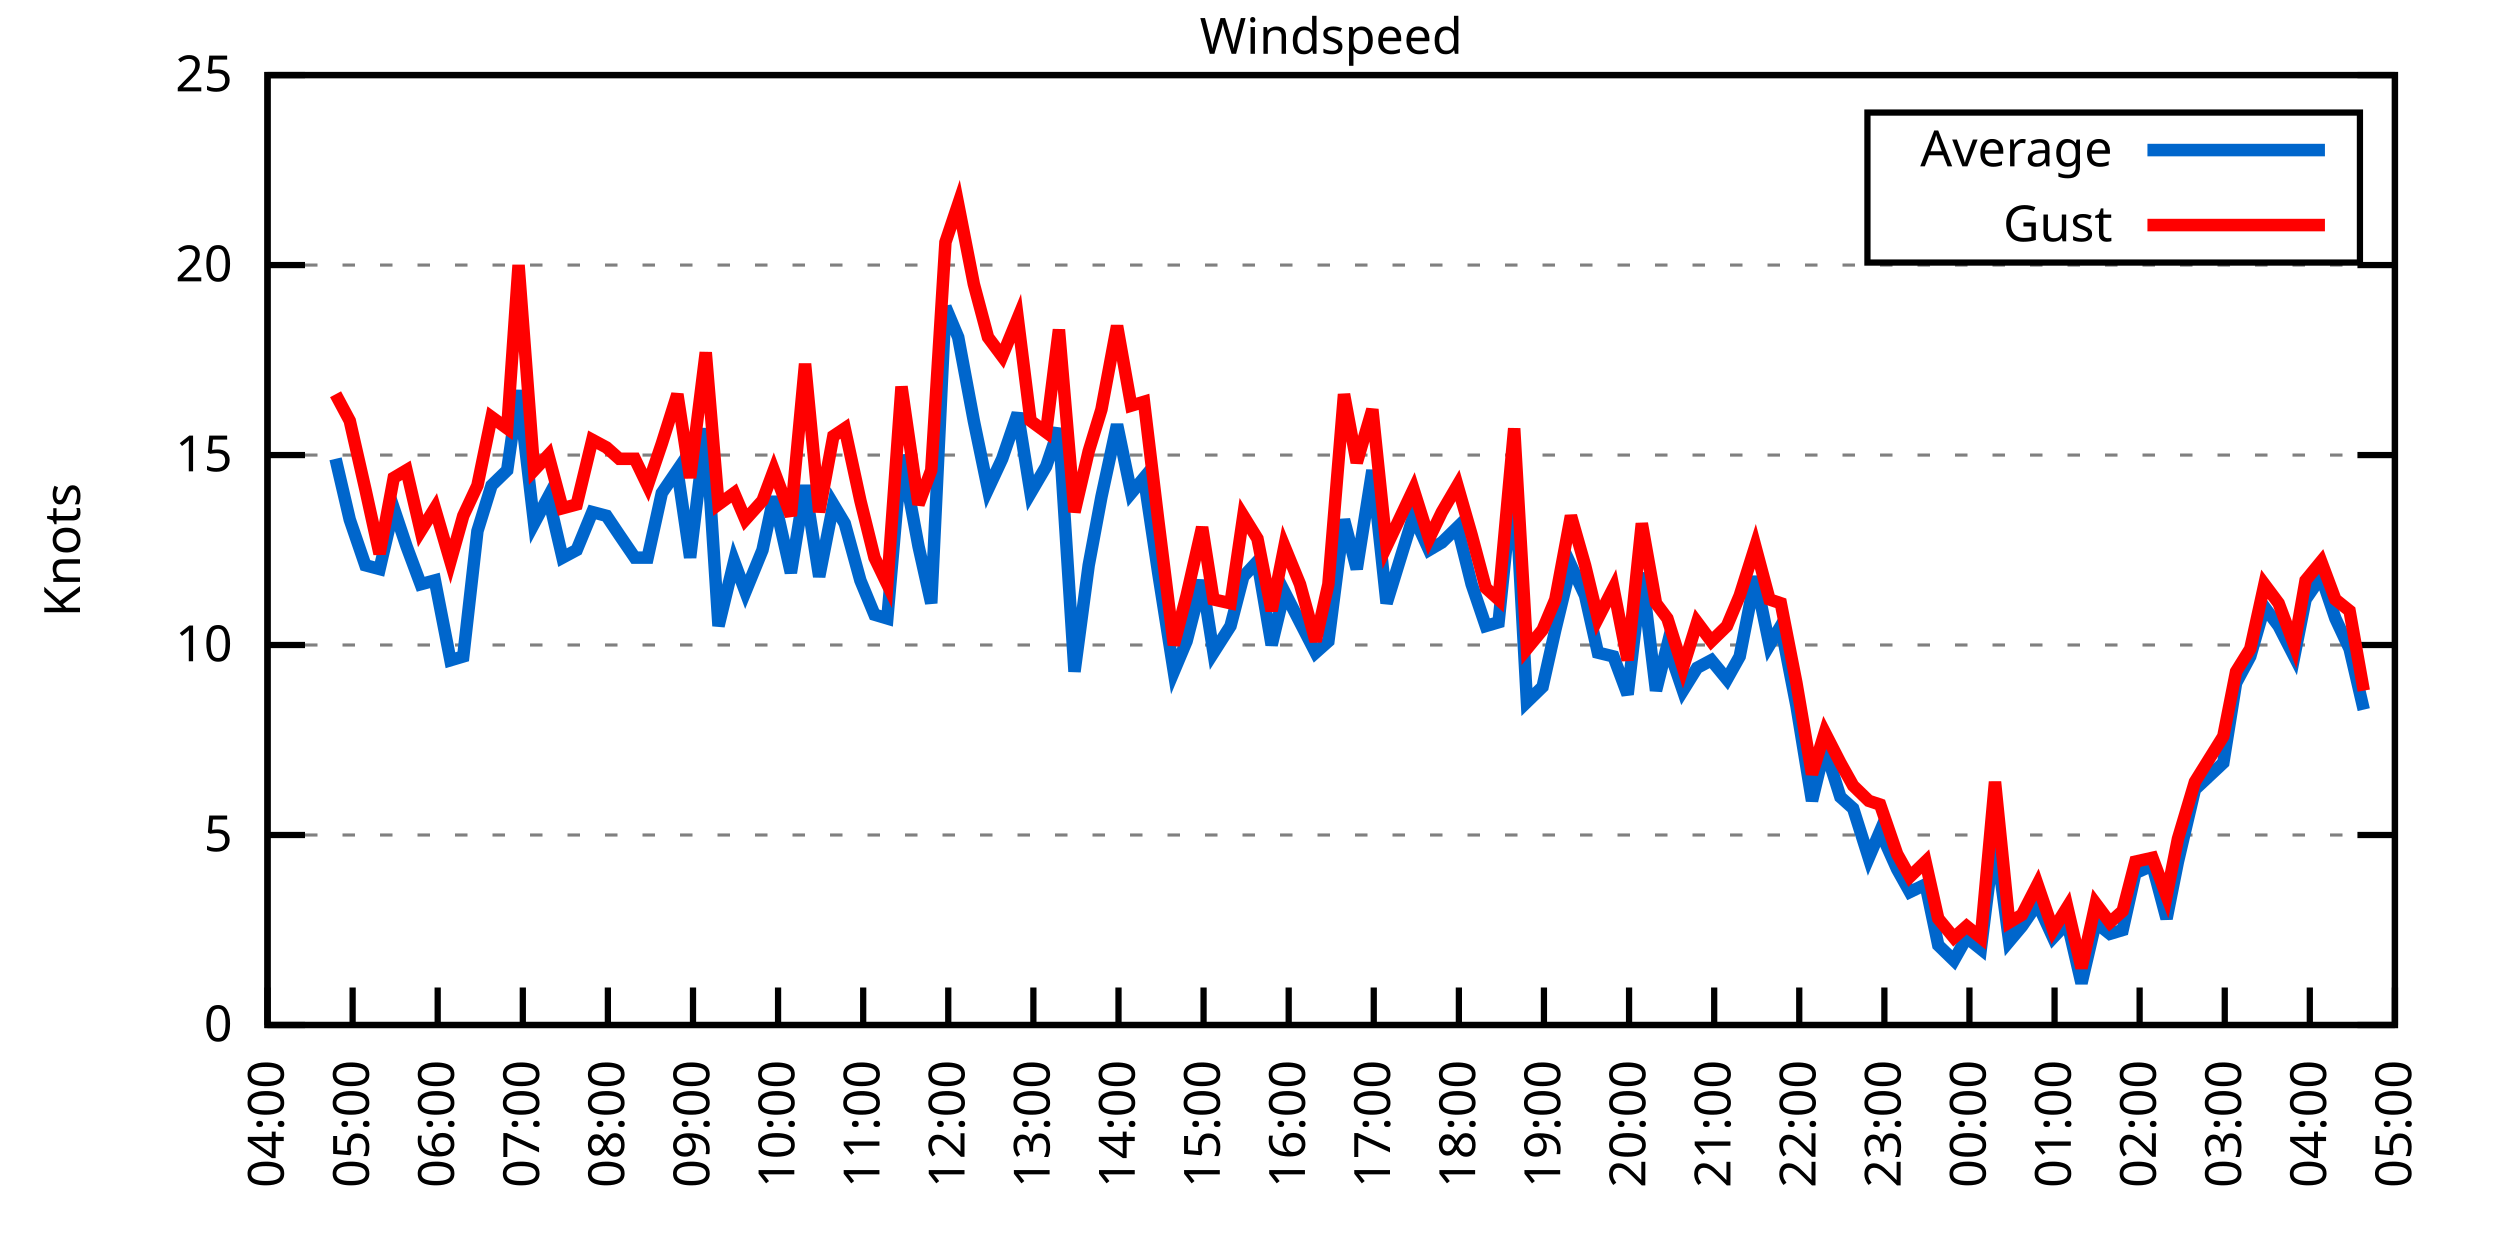
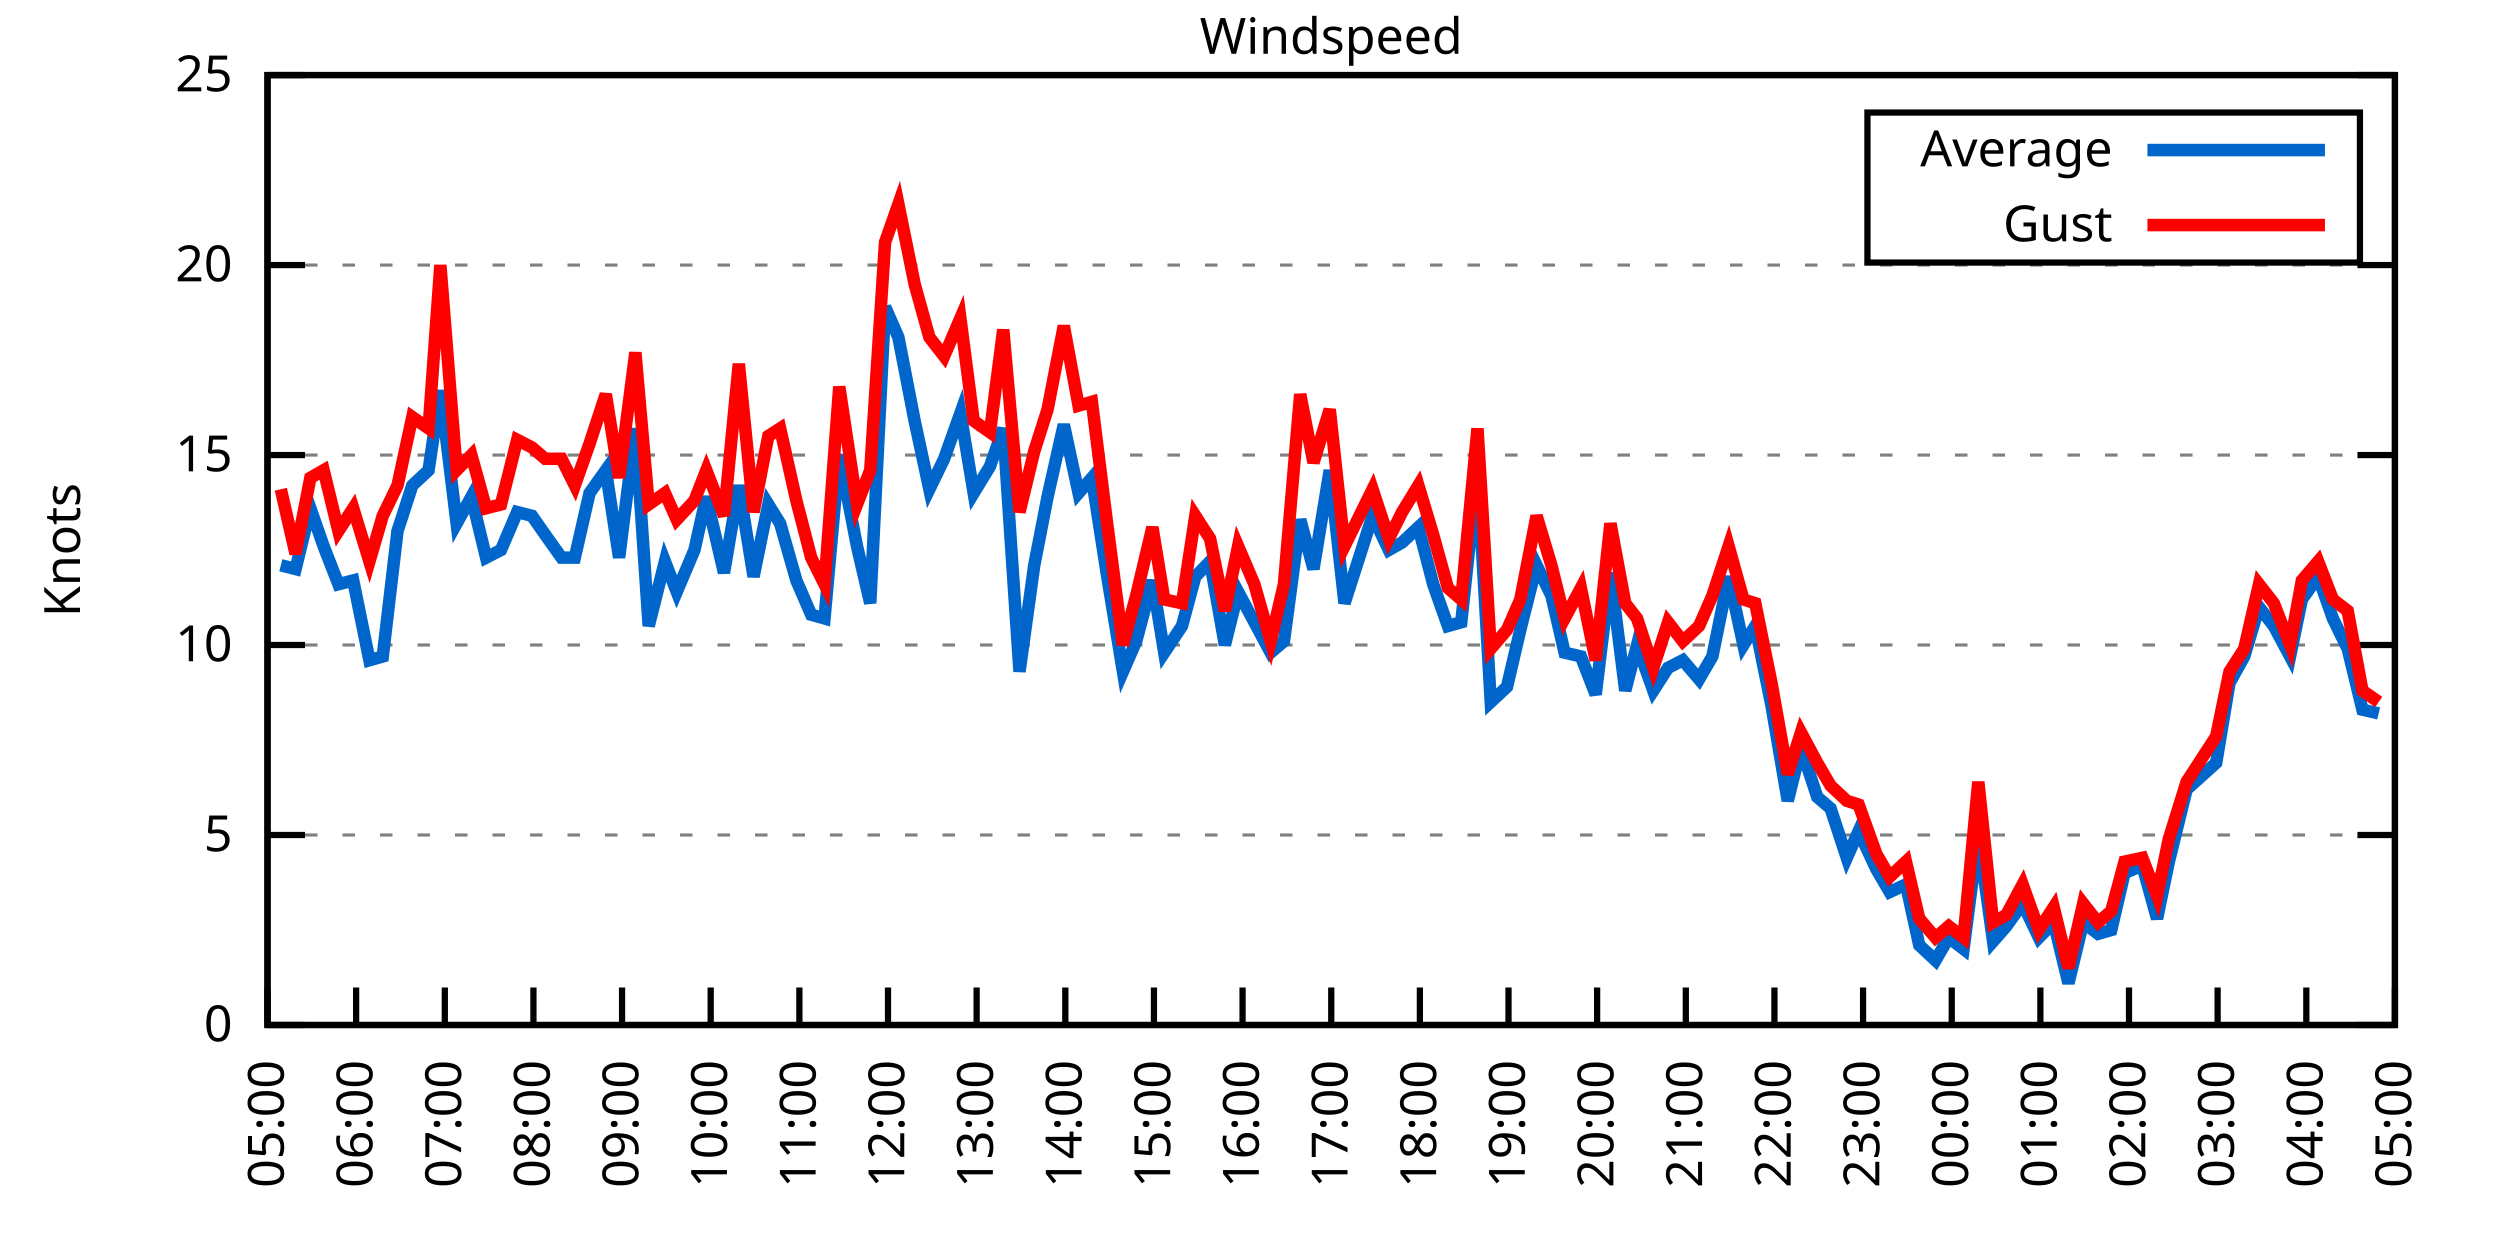
<svg xmlns="http://www.w3.org/2000/svg" xmlns:xlink="http://www.w3.org/1999/xlink" width="400" height="200" viewBox="0 0 400 200">
  <g id="gnuplot_canvas">
    <rect x="0" y="0" width="400" height="200" fill="none" />
    <defs>
      <circle id="gpDot" r="0.5" stroke-width="0.5" stroke="currentColor" />
      <path id="gpPt0" stroke-width="0.333" stroke="currentColor" d="M-1,0 h2 M0,-1 v2" />
      <path id="gpPt1" stroke-width="0.333" stroke="currentColor" d="M-1,-1 L1,1 M1,-1 L-1,1" />
      <path id="gpPt2" stroke-width="0.333" stroke="currentColor" d="M-1,0 L1,0 M0,-1 L0,1 M-1,-1 L1,1 M-1,1 L1,-1" />
      <rect id="gpPt3" stroke-width="0.333" stroke="currentColor" x="-1" y="-1" width="2" height="2" />
      <rect id="gpPt4" stroke-width="0.333" stroke="currentColor" fill="currentColor" x="-1" y="-1" width="2" height="2" />
      <circle id="gpPt5" stroke-width="0.333" stroke="currentColor" cx="0" cy="0" r="1" />
      <use xlink:href="#gpPt5" id="gpPt6" fill="currentColor" stroke="none" />
      <path id="gpPt7" stroke-width="0.333" stroke="currentColor" d="M0,-1.33 L-1.33,0.67 L1.33,0.67 z" />
      <use xlink:href="#gpPt7" id="gpPt8" fill="currentColor" stroke="none" />
      <use xlink:href="#gpPt7" id="gpPt9" stroke="currentColor" transform="rotate(180)" />
      <use xlink:href="#gpPt9" id="gpPt10" fill="currentColor" stroke="none" />
      <use xlink:href="#gpPt3" id="gpPt11" stroke="currentColor" transform="rotate(45)" />
      <use xlink:href="#gpPt11" id="gpPt12" fill="currentColor" stroke="none" />
      <path id="gpPt13" stroke-width="0.333" stroke="currentColor" d="M0,1.330 L1.265,0.411 L0.782,-1.067 L-0.782,-1.076 L-1.265,0.411 z" />
      <use xlink:href="#gpPt13" id="gpPt14" fill="currentColor" stroke="none" />
      <filter id="textbox" filterUnits="objectBoundingBox" x="0" y="0" height="1" width="1">
        <feFlood flood-color="white" flood-opacity="1" result="bgnd" />
        <feComposite in="SourceGraphic" in2="bgnd" operator="atop" />
      </filter>
      <filter id="greybox" filterUnits="objectBoundingBox" x="0" y="0" height="1" width="1">
        <feFlood flood-color="lightgrey" flood-opacity="1" result="grey" />
        <feComposite in="SourceGraphic" in2="grey" operator="atop" />
      </filter>
    </defs>
    <g fill="none" color="white" stroke="currentColor" stroke-width="1.00" stroke-linecap="butt" stroke-linejoin="miter">
</g>
    <g fill="none" color="black" stroke="currentColor" stroke-width="1.00" stroke-linecap="butt" stroke-linejoin="miter">
      <g stroke="none" shape-rendering="crispEdges">
        <polygon fill="rgb(255, 255, 255)" points="42.80,164.00 383.18,164.00 383.18,12.02 42.80,12.02 " />
      </g>
    </g>
    <g fill="none" color="black" stroke="currentColor" stroke-width="1.00" stroke-linecap="butt" stroke-linejoin="miter">
</g>
    <g fill="none" color="black" stroke="black" stroke-width="0.50" stroke-linecap="butt" stroke-linejoin="miter">
</g>
    <g fill="none" color="gray" stroke="currentColor" stroke-width="0.50" stroke-linecap="butt" stroke-linejoin="miter">
      <path stroke="gray" stroke-dasharray="2,4" class="gridline" d="M42.80,164.00 L383.19,164.00  " />
    </g>
    <g fill="none" color="gray" stroke="gray" stroke-width="1.00" stroke-linecap="butt" stroke-linejoin="miter">
</g>
    <g fill="none" color="black" stroke="currentColor" stroke-width="1.00" stroke-linecap="butt" stroke-linejoin="miter">
      <path stroke="black" d="M42.80,164.00 L48.80,164.00 M383.19,164.00 L377.19,164.00  " />
      <g transform="translate(37.20,166.60)" stroke="none" fill="black" font-family="Sans" font-size="8.00" text-anchor="end">
        <text>
          <tspan font-family="Sans"> 0</tspan>
        </text>
      </g>
    </g>
    <g fill="none" color="black" stroke="currentColor" stroke-width="1.00" stroke-linecap="butt" stroke-linejoin="miter">
</g>
    <g fill="none" color="black" stroke="black" stroke-width="0.50" stroke-linecap="butt" stroke-linejoin="miter">
</g>
    <g fill="none" color="gray" stroke="currentColor" stroke-width="0.50" stroke-linecap="butt" stroke-linejoin="miter">
      <path stroke="gray" stroke-dasharray="2,4" class="gridline" d="M42.80,133.60 L383.19,133.60  " />
    </g>
    <g fill="none" color="gray" stroke="gray" stroke-width="1.00" stroke-linecap="butt" stroke-linejoin="miter">
</g>
    <g fill="none" color="black" stroke="currentColor" stroke-width="1.00" stroke-linecap="butt" stroke-linejoin="miter">
      <path stroke="black" d="M42.80,133.60 L48.80,133.60 M383.19,133.60 L377.19,133.60  " />
      <g transform="translate(37.20,136.20)" stroke="none" fill="black" font-family="Sans" font-size="8.00" text-anchor="end">
        <text>
          <tspan font-family="Sans"> 5</tspan>
        </text>
      </g>
    </g>
    <g fill="none" color="black" stroke="currentColor" stroke-width="1.00" stroke-linecap="butt" stroke-linejoin="miter">
</g>
    <g fill="none" color="black" stroke="black" stroke-width="0.50" stroke-linecap="butt" stroke-linejoin="miter">
</g>
    <g fill="none" color="gray" stroke="currentColor" stroke-width="0.50" stroke-linecap="butt" stroke-linejoin="miter">
      <path stroke="gray" stroke-dasharray="2,4" class="gridline" d="M42.80,103.20 L383.19,103.20  " />
    </g>
    <g fill="none" color="gray" stroke="gray" stroke-width="1.00" stroke-linecap="butt" stroke-linejoin="miter">
</g>
    <g fill="none" color="black" stroke="currentColor" stroke-width="1.00" stroke-linecap="butt" stroke-linejoin="miter">
      <path stroke="black" d="M42.80,103.20 L48.80,103.20 M383.19,103.20 L377.19,103.20  " />
      <g transform="translate(37.20,105.80)" stroke="none" fill="black" font-family="Sans" font-size="8.00" text-anchor="end">
        <text>
          <tspan font-family="Sans"> 10</tspan>
        </text>
      </g>
    </g>
    <g fill="none" color="black" stroke="currentColor" stroke-width="1.00" stroke-linecap="butt" stroke-linejoin="miter">
</g>
    <g fill="none" color="black" stroke="black" stroke-width="0.50" stroke-linecap="butt" stroke-linejoin="miter">
</g>
    <g fill="none" color="gray" stroke="currentColor" stroke-width="0.50" stroke-linecap="butt" stroke-linejoin="miter">
      <path stroke="gray" stroke-dasharray="2,4" class="gridline" d="M42.80,72.81 L383.19,72.81  " />
    </g>
    <g fill="none" color="gray" stroke="gray" stroke-width="1.00" stroke-linecap="butt" stroke-linejoin="miter">
</g>
    <g fill="none" color="black" stroke="currentColor" stroke-width="1.00" stroke-linecap="butt" stroke-linejoin="miter">
      <path stroke="black" d="M42.80,72.81 L48.80,72.81 M383.19,72.81 L377.19,72.81  " />
      <g transform="translate(37.20,75.41)" stroke="none" fill="black" font-family="Sans" font-size="8.00" text-anchor="end">
        <text>
          <tspan font-family="Sans"> 15</tspan>
        </text>
      </g>
    </g>
    <g fill="none" color="black" stroke="currentColor" stroke-width="1.00" stroke-linecap="butt" stroke-linejoin="miter">
</g>
    <g fill="none" color="black" stroke="black" stroke-width="0.50" stroke-linecap="butt" stroke-linejoin="miter">
</g>
    <g fill="none" color="gray" stroke="currentColor" stroke-width="0.50" stroke-linecap="butt" stroke-linejoin="miter">
      <path stroke="gray" stroke-dasharray="2,4" class="gridline" d="M42.80,42.41 L383.19,42.41  " />
    </g>
    <g fill="none" color="gray" stroke="gray" stroke-width="1.00" stroke-linecap="butt" stroke-linejoin="miter">
</g>
    <g fill="none" color="black" stroke="currentColor" stroke-width="1.00" stroke-linecap="butt" stroke-linejoin="miter">
      <path stroke="black" d="M42.80,42.41 L48.80,42.41 M383.19,42.41 L377.19,42.41  " />
      <g transform="translate(37.20,45.01)" stroke="none" fill="black" font-family="Sans" font-size="8.00" text-anchor="end">
        <text>
          <tspan font-family="Sans"> 20</tspan>
        </text>
      </g>
    </g>
    <g fill="none" color="black" stroke="currentColor" stroke-width="1.00" stroke-linecap="butt" stroke-linejoin="miter">
</g>
    <g fill="none" color="black" stroke="black" stroke-width="0.50" stroke-linecap="butt" stroke-linejoin="miter">
</g>
    <g fill="none" color="gray" stroke="currentColor" stroke-width="0.50" stroke-linecap="butt" stroke-linejoin="miter">
      <path stroke="gray" stroke-dasharray="2,4" class="gridline" d="M42.80,12.01 L383.19,12.01  " />
    </g>
    <g fill="none" color="gray" stroke="gray" stroke-width="1.00" stroke-linecap="butt" stroke-linejoin="miter">
</g>
    <g fill="none" color="black" stroke="currentColor" stroke-width="1.00" stroke-linecap="butt" stroke-linejoin="miter">
      <path stroke="black" d="M42.80,12.01 L48.80,12.01 M383.19,12.01 L377.19,12.01  " />
      <g transform="translate(37.20,14.61)" stroke="none" fill="black" font-family="Sans" font-size="8.00" text-anchor="end">
        <text>
          <tspan font-family="Sans"> 25</tspan>
        </text>
      </g>
    </g>
    <g fill="none" color="black" stroke="currentColor" stroke-width="1.00" stroke-linecap="butt" stroke-linejoin="miter">
      <path stroke="black" d="M42.80,164.00 L42.80,158.00  " />
      <g transform="translate(45.40,169.60) rotate(270.00)" stroke="none" fill="black" font-family="Sans" font-size="8.00" text-anchor="end">
        <text>
-           <tspan font-family="Sans">04:00</tspan>
-         </text>
-       </g>
-     </g>
-     <g fill="none" color="black" stroke="currentColor" stroke-width="1.00" stroke-linecap="butt" stroke-linejoin="miter">
-       <path stroke="black" d="M56.42,164.00 L56.42,158.00  " />
-       <g transform="translate(59.02,169.60) rotate(270.00)" stroke="none" fill="black" font-family="Sans" font-size="8.00" text-anchor="end">
-         <text>
          <tspan font-family="Sans">05:00</tspan>
        </text>
      </g>
    </g>
    <g fill="none" color="black" stroke="currentColor" stroke-width="1.00" stroke-linecap="butt" stroke-linejoin="miter">
-       <path stroke="black" d="M70.03,164.00 L70.03,158.00  " />
-       <g transform="translate(72.63,169.60) rotate(270.00)" stroke="none" fill="black" font-family="Sans" font-size="8.00" text-anchor="end">
+       <path stroke="black" d="M56.98,164.00 L56.98,158.00  " />
+       <g transform="translate(59.58,169.60) rotate(270.00)" stroke="none" fill="black" font-family="Sans" font-size="8.00" text-anchor="end">
        <text>
          <tspan font-family="Sans">06:00</tspan>
        </text>
      </g>
    </g>
    <g fill="none" color="black" stroke="currentColor" stroke-width="1.00" stroke-linecap="butt" stroke-linejoin="miter">
-       <path stroke="black" d="M83.65,164.00 L83.65,158.00  " />
-       <g transform="translate(86.25,169.60) rotate(270.00)" stroke="none" fill="black" font-family="Sans" font-size="8.00" text-anchor="end">
+       <path stroke="black" d="M71.17,164.00 L71.17,158.00  " />
+       <g transform="translate(73.77,169.60) rotate(270.00)" stroke="none" fill="black" font-family="Sans" font-size="8.00" text-anchor="end">
        <text>
          <tspan font-family="Sans">07:00</tspan>
        </text>
      </g>
    </g>
    <g fill="none" color="black" stroke="currentColor" stroke-width="1.00" stroke-linecap="butt" stroke-linejoin="miter">
-       <path stroke="black" d="M97.26,164.00 L97.26,158.00  " />
-       <g transform="translate(99.86,169.60) rotate(270.00)" stroke="none" fill="black" font-family="Sans" font-size="8.00" text-anchor="end">
+       <path stroke="black" d="M85.35,164.00 L85.35,158.00  " />
+       <g transform="translate(87.95,169.60) rotate(270.00)" stroke="none" fill="black" font-family="Sans" font-size="8.00" text-anchor="end">
        <text>
          <tspan font-family="Sans">08:00</tspan>
        </text>
      </g>
    </g>
    <g fill="none" color="black" stroke="currentColor" stroke-width="1.00" stroke-linecap="butt" stroke-linejoin="miter">
-       <path stroke="black" d="M110.88,164.00 L110.88,158.00  " />
-       <g transform="translate(113.48,169.60) rotate(270.00)" stroke="none" fill="black" font-family="Sans" font-size="8.00" text-anchor="end">
+       <path stroke="black" d="M99.53,164.00 L99.53,158.00  " />
+       <g transform="translate(102.13,169.60) rotate(270.00)" stroke="none" fill="black" font-family="Sans" font-size="8.00" text-anchor="end">
        <text>
          <tspan font-family="Sans">09:00</tspan>
        </text>
      </g>
    </g>
    <g fill="none" color="black" stroke="currentColor" stroke-width="1.00" stroke-linecap="butt" stroke-linejoin="miter">
-       <path stroke="black" d="M124.49,164.00 L124.49,158.00  " />
-       <g transform="translate(127.09,169.60) rotate(270.00)" stroke="none" fill="black" font-family="Sans" font-size="8.00" text-anchor="end">
+       <path stroke="black" d="M113.71,164.00 L113.71,158.00  " />
+       <g transform="translate(116.31,169.60) rotate(270.00)" stroke="none" fill="black" font-family="Sans" font-size="8.00" text-anchor="end">
        <text>
          <tspan font-family="Sans">10:00</tspan>
        </text>
      </g>
    </g>
    <g fill="none" color="black" stroke="currentColor" stroke-width="1.00" stroke-linecap="butt" stroke-linejoin="miter">
-       <path stroke="black" d="M138.11,164.00 L138.11,158.00  " />
-       <g transform="translate(140.71,169.60) rotate(270.00)" stroke="none" fill="black" font-family="Sans" font-size="8.00" text-anchor="end">
+       <path stroke="black" d="M127.90,164.00 L127.90,158.00  " />
+       <g transform="translate(130.50,169.60) rotate(270.00)" stroke="none" fill="black" font-family="Sans" font-size="8.00" text-anchor="end">
        <text>
          <tspan font-family="Sans">11:00</tspan>
        </text>
      </g>
    </g>
    <g fill="none" color="black" stroke="currentColor" stroke-width="1.00" stroke-linecap="butt" stroke-linejoin="miter">
-       <path stroke="black" d="M151.72,164.00 L151.72,158.00  " />
-       <g transform="translate(154.32,169.60) rotate(270.00)" stroke="none" fill="black" font-family="Sans" font-size="8.00" text-anchor="end">
+       <path stroke="black" d="M142.08,164.00 L142.08,158.00  " />
+       <g transform="translate(144.68,169.60) rotate(270.00)" stroke="none" fill="black" font-family="Sans" font-size="8.00" text-anchor="end">
        <text>
          <tspan font-family="Sans">12:00</tspan>
        </text>
      </g>
    </g>
    <g fill="none" color="black" stroke="currentColor" stroke-width="1.00" stroke-linecap="butt" stroke-linejoin="miter">
-       <path stroke="black" d="M165.34,164.00 L165.34,158.00  " />
-       <g transform="translate(167.94,169.60) rotate(270.00)" stroke="none" fill="black" font-family="Sans" font-size="8.00" text-anchor="end">
+       <path stroke="black" d="M156.26,164.00 L156.26,158.00  " />
+       <g transform="translate(158.86,169.60) rotate(270.00)" stroke="none" fill="black" font-family="Sans" font-size="8.00" text-anchor="end">
        <text>
          <tspan font-family="Sans">13:00</tspan>
        </text>
      </g>
    </g>
    <g fill="none" color="black" stroke="currentColor" stroke-width="1.00" stroke-linecap="butt" stroke-linejoin="miter">
-       <path stroke="black" d="M178.96,164.00 L178.96,158.00  " />
-       <g transform="translate(181.56,169.60) rotate(270.00)" stroke="none" fill="black" font-family="Sans" font-size="8.00" text-anchor="end">
+       <path stroke="black" d="M170.45,164.00 L170.45,158.00  " />
+       <g transform="translate(173.05,169.60) rotate(270.00)" stroke="none" fill="black" font-family="Sans" font-size="8.00" text-anchor="end">
        <text>
          <tspan font-family="Sans">14:00</tspan>
        </text>
      </g>
    </g>
    <g fill="none" color="black" stroke="currentColor" stroke-width="1.00" stroke-linecap="butt" stroke-linejoin="miter">
-       <path stroke="black" d="M192.57,164.00 L192.57,158.00  " />
-       <g transform="translate(195.17,169.60) rotate(270.00)" stroke="none" fill="black" font-family="Sans" font-size="8.00" text-anchor="end">
+       <path stroke="black" d="M184.63,164.00 L184.63,158.00  " />
+       <g transform="translate(187.23,169.60) rotate(270.00)" stroke="none" fill="black" font-family="Sans" font-size="8.00" text-anchor="end">
        <text>
          <tspan font-family="Sans">15:00</tspan>
        </text>
      </g>
    </g>
    <g fill="none" color="black" stroke="currentColor" stroke-width="1.00" stroke-linecap="butt" stroke-linejoin="miter">
-       <path stroke="black" d="M206.19,164.00 L206.19,158.00  " />
-       <g transform="translate(208.79,169.60) rotate(270.00)" stroke="none" fill="black" font-family="Sans" font-size="8.00" text-anchor="end">
+       <path stroke="black" d="M198.81,164.00 L198.81,158.00  " />
+       <g transform="translate(201.41,169.60) rotate(270.00)" stroke="none" fill="black" font-family="Sans" font-size="8.00" text-anchor="end">
        <text>
          <tspan font-family="Sans">16:00</tspan>
        </text>
      </g>
    </g>
    <g fill="none" color="black" stroke="currentColor" stroke-width="1.00" stroke-linecap="butt" stroke-linejoin="miter">
-       <path stroke="black" d="M219.80,164.00 L219.80,158.00  " />
-       <g transform="translate(222.40,169.60) rotate(270.00)" stroke="none" fill="black" font-family="Sans" font-size="8.00" text-anchor="end">
+       <path stroke="black" d="M213.00,164.00 L213.00,158.00  " />
+       <g transform="translate(215.60,169.60) rotate(270.00)" stroke="none" fill="black" font-family="Sans" font-size="8.00" text-anchor="end">
        <text>
          <tspan font-family="Sans">17:00</tspan>
        </text>
      </g>
    </g>
    <g fill="none" color="black" stroke="currentColor" stroke-width="1.00" stroke-linecap="butt" stroke-linejoin="miter">
-       <path stroke="black" d="M233.42,164.00 L233.42,158.00  " />
-       <g transform="translate(236.02,169.60) rotate(270.00)" stroke="none" fill="black" font-family="Sans" font-size="8.00" text-anchor="end">
+       <path stroke="black" d="M227.18,164.00 L227.18,158.00  " />
+       <g transform="translate(229.78,169.60) rotate(270.00)" stroke="none" fill="black" font-family="Sans" font-size="8.00" text-anchor="end">
        <text>
          <tspan font-family="Sans">18:00</tspan>
        </text>
      </g>
    </g>
    <g fill="none" color="black" stroke="currentColor" stroke-width="1.00" stroke-linecap="butt" stroke-linejoin="miter">
-       <path stroke="black" d="M247.03,164.00 L247.03,158.00  " />
-       <g transform="translate(249.63,169.60) rotate(270.00)" stroke="none" fill="black" font-family="Sans" font-size="8.00" text-anchor="end">
+       <path stroke="black" d="M241.36,164.00 L241.36,158.00  " />
+       <g transform="translate(243.96,169.60) rotate(270.00)" stroke="none" fill="black" font-family="Sans" font-size="8.00" text-anchor="end">
        <text>
          <tspan font-family="Sans">19:00</tspan>
        </text>
      </g>
    </g>
    <g fill="none" color="black" stroke="currentColor" stroke-width="1.00" stroke-linecap="butt" stroke-linejoin="miter">
-       <path stroke="black" d="M260.65,164.00 L260.65,158.00  " />
-       <g transform="translate(263.25,169.60) rotate(270.00)" stroke="none" fill="black" font-family="Sans" font-size="8.00" text-anchor="end">
+       <path stroke="black" d="M255.54,164.00 L255.54,158.00  " />
+       <g transform="translate(258.14,169.60) rotate(270.00)" stroke="none" fill="black" font-family="Sans" font-size="8.00" text-anchor="end">
        <text>
          <tspan font-family="Sans">20:00</tspan>
        </text>
      </g>
    </g>
    <g fill="none" color="black" stroke="currentColor" stroke-width="1.00" stroke-linecap="butt" stroke-linejoin="miter">
-       <path stroke="black" d="M274.27,164.00 L274.27,158.00  " />
-       <g transform="translate(276.87,169.60) rotate(270.00)" stroke="none" fill="black" font-family="Sans" font-size="8.00" text-anchor="end">
+       <path stroke="black" d="M269.73,164.00 L269.73,158.00  " />
+       <g transform="translate(272.33,169.60) rotate(270.00)" stroke="none" fill="black" font-family="Sans" font-size="8.00" text-anchor="end">
        <text>
          <tspan font-family="Sans">21:00</tspan>
        </text>
      </g>
    </g>
    <g fill="none" color="black" stroke="currentColor" stroke-width="1.00" stroke-linecap="butt" stroke-linejoin="miter">
-       <path stroke="black" d="M287.88,164.00 L287.88,158.00  " />
-       <g transform="translate(290.48,169.60) rotate(270.00)" stroke="none" fill="black" font-family="Sans" font-size="8.00" text-anchor="end">
+       <path stroke="black" d="M283.91,164.00 L283.91,158.00  " />
+       <g transform="translate(286.51,169.60) rotate(270.00)" stroke="none" fill="black" font-family="Sans" font-size="8.00" text-anchor="end">
        <text>
          <tspan font-family="Sans">22:00</tspan>
        </text>
      </g>
    </g>
    <g fill="none" color="black" stroke="currentColor" stroke-width="1.00" stroke-linecap="butt" stroke-linejoin="miter">
-       <path stroke="black" d="M301.50,164.00 L301.50,158.00  " />
-       <g transform="translate(304.10,169.60) rotate(270.00)" stroke="none" fill="black" font-family="Sans" font-size="8.00" text-anchor="end">
+       <path stroke="black" d="M298.09,164.00 L298.09,158.00  " />
+       <g transform="translate(300.69,169.60) rotate(270.00)" stroke="none" fill="black" font-family="Sans" font-size="8.00" text-anchor="end">
        <text>
          <tspan font-family="Sans">23:00</tspan>
        </text>
      </g>
    </g>
    <g fill="none" color="black" stroke="currentColor" stroke-width="1.00" stroke-linecap="butt" stroke-linejoin="miter">
-       <path stroke="black" d="M315.11,164.00 L315.11,158.00  " />
-       <g transform="translate(317.71,169.60) rotate(270.00)" stroke="none" fill="black" font-family="Sans" font-size="8.00" text-anchor="end">
+       <path stroke="black" d="M312.28,164.00 L312.28,158.00  " />
+       <g transform="translate(314.88,169.60) rotate(270.00)" stroke="none" fill="black" font-family="Sans" font-size="8.00" text-anchor="end">
        <text>
          <tspan font-family="Sans">00:00</tspan>
        </text>
      </g>
    </g>
    <g fill="none" color="black" stroke="currentColor" stroke-width="1.00" stroke-linecap="butt" stroke-linejoin="miter">
-       <path stroke="black" d="M328.73,164.00 L328.73,158.00  " />
-       <g transform="translate(331.33,169.60) rotate(270.00)" stroke="none" fill="black" font-family="Sans" font-size="8.00" text-anchor="end">
+       <path stroke="black" d="M326.46,164.00 L326.46,158.00  " />
+       <g transform="translate(329.06,169.60) rotate(270.00)" stroke="none" fill="black" font-family="Sans" font-size="8.00" text-anchor="end">
        <text>
          <tspan font-family="Sans">01:00</tspan>
        </text>
      </g>
    </g>
    <g fill="none" color="black" stroke="currentColor" stroke-width="1.00" stroke-linecap="butt" stroke-linejoin="miter">
-       <path stroke="black" d="M342.34,164.00 L342.34,158.00  " />
-       <g transform="translate(344.94,169.60) rotate(270.00)" stroke="none" fill="black" font-family="Sans" font-size="8.00" text-anchor="end">
+       <path stroke="black" d="M340.64,164.00 L340.64,158.00  " />
+       <g transform="translate(343.24,169.60) rotate(270.00)" stroke="none" fill="black" font-family="Sans" font-size="8.00" text-anchor="end">
        <text>
          <tspan font-family="Sans">02:00</tspan>
        </text>
      </g>
    </g>
    <g fill="none" color="black" stroke="currentColor" stroke-width="1.00" stroke-linecap="butt" stroke-linejoin="miter">
-       <path stroke="black" d="M355.96,164.00 L355.96,158.00  " />
-       <g transform="translate(358.56,169.60) rotate(270.00)" stroke="none" fill="black" font-family="Sans" font-size="8.00" text-anchor="end">
+       <path stroke="black" d="M354.82,164.00 L354.82,158.00  " />
+       <g transform="translate(357.42,169.60) rotate(270.00)" stroke="none" fill="black" font-family="Sans" font-size="8.00" text-anchor="end">
        <text>
          <tspan font-family="Sans">03:00</tspan>
        </text>
      </g>
    </g>
    <g fill="none" color="black" stroke="currentColor" stroke-width="1.00" stroke-linecap="butt" stroke-linejoin="miter">
-       <path stroke="black" d="M369.57,164.00 L369.57,158.00  " />
-       <g transform="translate(372.17,169.60) rotate(270.00)" stroke="none" fill="black" font-family="Sans" font-size="8.00" text-anchor="end">
+       <path stroke="black" d="M369.01,164.00 L369.01,158.00  " />
+       <g transform="translate(371.61,169.60) rotate(270.00)" stroke="none" fill="black" font-family="Sans" font-size="8.00" text-anchor="end">
        <text>
          <tspan font-family="Sans">04:00</tspan>
        </text>
      </g>
    </g>
    <g fill="none" color="black" stroke="currentColor" stroke-width="1.00" stroke-linecap="butt" stroke-linejoin="miter">
      <path stroke="black" d="M383.19,164.00 L383.19,158.00  " />
      <g transform="translate(385.79,169.60) rotate(270.00)" stroke="none" fill="black" font-family="Sans" font-size="8.00" text-anchor="end">
        <text>
          <tspan font-family="Sans">05:00</tspan>
        </text>
      </g>
    </g>
    <g fill="none" color="black" stroke="currentColor" stroke-width="1.00" stroke-linecap="butt" stroke-linejoin="miter">
</g>
    <g fill="none" color="black" stroke="currentColor" stroke-width="1.00" stroke-linecap="butt" stroke-linejoin="miter">
      <path stroke="black" d="M42.80,12.01 L42.80,164.00 L383.19,164.00 L383.19,12.01 L42.80,12.01 Z  " />
    </g>
    <g fill="none" color="black" stroke="currentColor" stroke-width="1.00" stroke-linecap="butt" stroke-linejoin="miter">
</g>
    <g fill="none" color="black" stroke="currentColor" stroke-width="1.00" stroke-linecap="butt" stroke-linejoin="miter">
      <path stroke="black" d="M298.79,42.01 L298.79,18.01 L377.59,18.01 L377.59,42.01 L298.79,42.01 Z  " />
    </g>
    <g id="Windspeed_plot_1">
      <g fill="none" color="white" stroke="black" stroke-width="2.00" stroke-linecap="butt" stroke-linejoin="miter">
</g>
      <g fill="none" color="black" stroke="currentColor" stroke-width="2.00" stroke-linecap="butt" stroke-linejoin="miter">
        <g transform="translate(337.99,26.61)" stroke="none" fill="black" font-family="Sans" font-size="8.00" text-anchor="end">
          <text>
            <tspan font-family="Sans">Average</tspan>
          </text>
        </g>
      </g>
      <g fill="none" color="black" stroke="currentColor" stroke-width="2.00" stroke-linecap="butt" stroke-linejoin="miter">
-         <path stroke="rgb(  0, 102, 204)" d="M343.59,24.01 L371.99,24.01 M53.69,73.41 L55.96,83.14 L58.46,90.44 L60.73,91.04 L63.00,81.32 L65.04,87.40   L67.31,93.48 L69.58,92.87 L72.07,105.64 L74.12,105.03 L76.39,84.97 L78.65,77.67 L81.15,75.24 L82.97,62.47   L85.46,83.75 L87.73,79.49 L90.00,89.22 L92.27,88.00 L94.77,81.93 L97.04,82.53 L99.08,85.57 L101.57,89.22   L103.62,89.22 L105.89,78.89 L108.38,75.24 L110.42,89.22 L112.92,68.55 L114.96,100.16 L117.46,89.83 L119.27,94.69   L122.00,88.00 L123.81,79.49 L126.54,91.65 L128.81,77.67 L131.07,92.26 L133.34,80.71 L135.16,83.75 L137.66,92.87   L139.92,98.34 L141.97,98.95 L144.24,72.81 L146.96,87.40 L149.00,96.52 L151.27,49.10 L153.31,53.96 L155.81,67.33   L158.08,78.28 L160.35,73.41 L162.84,66.12 L164.89,78.89 L167.38,74.63 L169.43,68.55 L171.92,107.46 L174.19,90.44   L176.23,79.49 L178.73,67.94 L181.00,78.89 L183.04,76.45 L185.31,91.65 L187.81,107.46 L189.85,102.60 L192.34,92.87   L194.16,104.42 L196.88,100.16 L198.93,92.26 L201.19,89.83 L203.46,103.20 L205.51,94.69 L208.00,99.56 L210.50,104.42   L212.54,102.60 L215.04,83.14 L217.08,91.04 L219.58,75.24 L221.85,96.52 L226.16,82.53 L228.65,88.00 L230.70,86.79   L233.19,84.36 L235.46,93.48 L237.73,100.16 L239.77,99.56 L242.27,75.24 L244.31,112.32 L246.81,109.89 L248.85,100.77   L251.35,90.44 L253.61,95.30 L255.66,104.42 L258.15,105.03 L260.42,111.11 L262.69,91.65 L264.96,110.50 L266.78,103.20   L269.27,110.50 L271.54,106.85 L273.81,105.64 L276.31,108.68 L278.35,105.03 L280.85,92.26 L283.12,103.20 L284.93,100.16   L287.43,112.93 L289.92,128.13 L291.97,119.62 L294.46,127.52 L296.50,129.35 L299.00,137.25 L300.82,132.99 L303.54,139.07   L305.58,142.72 L308.08,141.51 L310.12,151.23 L312.62,153.66 L314.66,150.02 L316.93,151.84 L319.20,133.60 L321.47,150.62   L323.51,148.19 L326.00,144.55 L328.50,150.02 L330.77,147.59 L333.04,157.31 L335.31,147.59 L337.58,149.41 L339.62,148.80   L341.66,139.68 L344.39,138.47 L346.65,146.98 L348.47,137.86 L351.19,126.31 L355.73,122.05 L357.77,109.28 L360.04,105.03   L362.31,97.12 L364.58,100.16 L367.08,105.03 L368.89,95.91 L371.39,92.26 L373.66,98.95 L375.93,103.81 L378.20,113.54    " />
+         <path stroke="rgb(  0, 102, 204)" d="M343.59,24.01 L371.99,24.01 M44.93,90.44 L47.29,91.04 L49.66,81.32 L51.78,87.40 L54.15,93.48 L56.51,92.87   L59.11,105.64 L61.24,105.03 L63.60,84.97 L65.97,77.67 L68.57,75.24 L70.46,62.47 L73.06,83.75 L75.42,79.49   L77.78,89.22 L80.15,88.00 L82.75,81.93 L85.11,82.53 L87.24,85.57 L89.84,89.22 L91.97,89.22 L94.33,78.89   L96.93,75.24 L99.06,89.22 L101.66,68.55 L103.79,100.16 L106.39,89.83 L108.28,94.69 L111.11,88.00 L113.01,79.49   L115.84,91.65 L118.21,77.67 L120.57,92.26 L122.93,80.71 L124.82,83.75 L127.42,92.87 L129.79,98.34 L131.92,98.95   L134.28,72.81 L137.12,87.40 L139.24,96.52 L141.61,49.10 L143.74,53.96 L146.34,67.33 L148.70,78.28 L151.06,73.41   L153.66,66.12 L155.79,78.89 L158.39,74.63 L160.52,68.55 L163.12,107.46 L165.48,90.44 L167.61,79.49 L170.21,67.94   L172.57,78.89 L174.70,76.45 L177.06,91.65 L179.67,107.46 L181.79,102.60 L184.39,92.87 L186.28,104.42 L189.12,100.16   L191.25,92.26 L193.61,89.83 L195.98,103.20 L198.10,94.69 L200.70,99.56 L203.30,104.42 L205.43,102.60 L208.03,83.14   L210.16,91.04 L212.76,75.24 L215.12,96.52 L219.61,82.53 L222.21,88.00 L224.34,86.79 L226.94,84.36 L229.31,93.48   L231.67,100.16 L233.80,99.56 L236.40,75.24 L238.52,112.32 L241.12,109.89 L243.25,100.77 L245.85,90.44 L248.22,95.30   L250.34,104.42 L252.94,105.03 L255.31,111.11 L257.67,91.65 L260.04,110.50 L261.93,103.20 L264.53,110.50 L266.89,106.85   L269.25,105.64 L271.85,108.68 L273.98,105.03 L276.58,92.26 L278.95,103.20 L280.84,100.16 L283.44,112.93 L286.04,128.13   L288.16,119.62 L290.76,127.52 L292.89,129.35 L295.49,137.25 L297.38,132.99 L300.22,139.07 L302.35,142.72 L304.95,141.51   L307.08,151.23 L309.68,153.66 L311.80,150.02 L314.17,151.84 L316.53,133.60 L318.89,150.62 L321.02,148.19 L323.62,144.55   L326.22,150.02 L328.59,147.59 L330.95,157.31 L333.31,147.59 L335.68,149.41 L337.80,148.80 L339.93,139.68 L342.77,138.47   L345.13,146.98 L347.02,137.86 L349.86,126.31 L354.59,122.05 L356.72,109.28 L359.08,105.03 L361.44,97.12 L363.81,100.16   L366.41,105.03 L368.30,95.91 L370.90,92.26 L373.26,98.95 L375.63,103.81 L377.99,113.54 L380.59,114.15  " />
      </g>
    </g>
    <g id="Windspeed_plot_2">
      <g fill="none" color="black" stroke="currentColor" stroke-width="2.00" stroke-linecap="butt" stroke-linejoin="miter">
        <g transform="translate(337.99,38.61)" stroke="none" fill="black" font-family="Sans" font-size="8.00" text-anchor="end">
          <text>
            <tspan font-family="Sans">Gust</tspan>
          </text>
        </g>
      </g>
      <g fill="none" color="black" stroke="currentColor" stroke-width="2.00" stroke-linecap="butt" stroke-linejoin="miter">
-         <path stroke="rgb(255,   0,   0)" d="M343.59,36.01 L371.99,36.01 M53.69,63.08 L55.96,67.33 L58.46,78.28 L60.73,88.61 L63.00,76.45 L65.04,75.24   L67.31,84.97 L69.58,81.32 L72.07,89.83 L74.12,82.53 L76.39,77.67 L78.65,66.73 L81.15,68.55 L82.97,42.41   L85.46,75.24 L87.73,72.81 L90.00,81.32 L92.27,80.71 L94.77,70.37 L97.04,71.59 L99.08,73.41 L101.57,73.41   L103.62,77.67 L105.89,70.98 L108.38,63.08 L110.42,76.45 L112.92,56.39 L114.96,80.71 L117.46,78.89 L119.27,83.14   L122.00,80.10 L123.81,75.24 L126.54,82.53 L128.81,58.21 L131.07,81.93 L133.34,69.77 L135.16,68.55 L137.66,80.10   L139.92,89.22 L141.97,93.48 L144.24,61.86 L146.96,80.71 L149.00,75.24 L151.27,38.76 L153.31,32.68 L155.81,45.45   L158.08,53.96 L160.35,57.00 L162.84,50.92 L164.89,67.33 L167.38,69.16 L169.43,52.74 L171.92,81.93 L174.19,72.20   L176.23,65.51 L178.73,52.14 L181.00,64.90 L183.04,64.29 L185.31,83.14 L187.81,103.20 L189.85,95.30 L192.34,84.36   L194.16,95.91 L196.88,96.52 L198.93,82.53 L201.19,86.18 L203.46,97.73 L205.51,87.40 L208.00,93.48 L210.50,102.60   L212.54,93.48 L215.04,63.08 L217.08,74.02 L219.58,65.51 L221.85,87.40 L226.16,78.28 L228.65,86.18 L230.70,81.93   L233.19,77.67 L235.46,85.57 L237.73,94.08 L239.77,95.91 L242.27,68.55 L244.31,103.81 L246.81,100.77 L248.85,95.91   L251.35,82.53 L253.61,90.44 L255.66,98.95 L258.15,94.08 L260.42,105.64 L262.69,83.75 L264.96,96.52 L266.78,98.95   L269.27,106.85 L271.54,99.56 L273.81,102.60 L276.31,100.16 L278.35,95.30 L280.85,87.40 L283.12,95.91 L284.93,96.52   L287.43,109.28 L289.92,123.87 L291.97,117.19 L294.46,122.05 L296.50,125.70 L299.00,128.13 L300.82,128.74 L303.54,136.64   L305.58,140.29 L308.08,137.86 L310.12,146.98 L312.62,150.02 L314.66,148.19 L316.93,150.02 L319.20,125.09 L321.47,147.59   L323.51,146.37 L326.00,141.51 L328.50,148.80 L330.77,145.15 L333.04,154.88 L335.31,144.55 L337.58,147.59 L339.62,145.76   L341.66,137.86 L344.39,137.25 L346.65,143.33 L348.47,134.21 L351.19,125.09 L355.73,117.80 L357.77,107.46 L360.04,103.81   L362.31,93.48 L364.58,96.52 L367.08,103.20 L368.89,92.87 L371.39,89.83 L373.66,95.91 L375.93,97.73 L378.20,110.50    " />
+         <path stroke="rgb(255,   0,   0)" d="M343.59,36.01 L371.99,36.01 M44.93,78.28 L47.29,88.61 L49.66,76.45 L51.78,75.24 L54.15,84.97 L56.51,81.32   L59.11,89.83 L61.24,82.53 L63.60,77.67 L65.97,66.73 L68.57,68.55 L70.46,42.41 L73.06,75.24 L75.42,72.81   L77.78,81.32 L80.15,80.71 L82.75,70.37 L85.11,71.59 L87.24,73.41 L89.84,73.41 L91.97,77.67 L94.33,70.98   L96.93,63.08 L99.06,76.45 L101.66,56.39 L103.79,80.71 L106.39,78.89 L108.28,83.14 L111.11,80.10 L113.01,75.24   L115.84,82.53 L118.21,58.21 L120.57,81.93 L122.93,69.77 L124.82,68.55 L127.42,80.10 L129.79,89.22 L131.92,93.48   L134.28,61.86 L137.12,80.71 L139.24,75.24 L141.61,38.76 L143.74,32.68 L146.34,45.45 L148.70,53.96 L151.06,57.00   L153.66,50.92 L155.79,67.33 L158.39,69.16 L160.52,52.74 L163.12,81.93 L165.48,72.20 L167.61,65.51 L170.21,52.14   L172.57,64.90 L174.70,64.29 L177.06,83.14 L179.67,103.20 L181.79,95.30 L184.39,84.36 L186.28,95.91 L189.12,96.52   L191.25,82.53 L193.61,86.18 L195.98,97.73 L198.10,87.40 L200.70,93.48 L203.30,102.60 L205.43,93.48 L208.03,63.08   L210.16,74.02 L212.76,65.51 L215.12,87.40 L219.61,78.28 L222.21,86.18 L224.34,81.93 L226.94,77.67 L229.31,85.57   L231.67,94.08 L233.80,95.91 L236.40,68.55 L238.52,103.81 L241.12,100.77 L243.25,95.91 L245.85,82.53 L248.22,90.44   L250.34,98.95 L252.94,94.08 L255.31,105.64 L257.67,83.75 L260.04,96.52 L261.93,98.95 L264.53,106.85 L266.89,99.56   L269.25,102.60 L271.85,100.16 L273.98,95.30 L276.58,87.40 L278.95,95.91 L280.84,96.52 L283.44,109.28 L286.04,123.87   L288.16,117.19 L290.76,122.05 L292.89,125.70 L295.49,128.13 L297.38,128.74 L300.22,136.64 L302.35,140.29 L304.95,137.86   L307.08,146.98 L309.68,150.02 L311.80,148.19 L314.17,150.02 L316.53,125.09 L318.89,147.59 L321.02,146.37 L323.62,141.51   L326.22,148.80 L328.59,145.15 L330.95,154.88 L333.31,144.55 L335.68,147.59 L337.80,145.76 L339.93,137.86 L342.77,137.25   L345.13,143.33 L347.02,134.21 L349.86,125.09 L354.59,117.80 L356.72,107.46 L359.08,103.81 L361.44,93.48 L363.81,96.52   L366.41,103.20 L368.30,92.87 L370.90,89.83 L373.26,95.91 L375.63,97.73 L377.99,110.50 L380.59,112.32  " />
      </g>
    </g>
    <g fill="none" color="black" stroke="currentColor" stroke-width="2.00" stroke-linecap="butt" stroke-linejoin="miter">
</g>
    <g fill="none" color="black" stroke="black" stroke-width="1.00" stroke-linecap="butt" stroke-linejoin="miter">
</g>
    <g fill="none" color="black" stroke="currentColor" stroke-width="1.00" stroke-linecap="butt" stroke-linejoin="miter">
      <path stroke="black" d="M42.80,12.01 L42.80,164.00 L383.19,164.00 L383.19,12.01 L42.80,12.01 Z  " />
      <g transform="translate(12.80,88.01) rotate(270.00)" stroke="none" fill="black" font-family="Sans" font-size="8.00" text-anchor="middle">
        <text>
          <tspan font-family="Sans">Knots</tspan>
        </text>
      </g>
    </g>
    <g fill="none" color="black" stroke="currentColor" stroke-width="1.00" stroke-linecap="butt" stroke-linejoin="miter">
</g>
    <g fill="none" color="black" stroke="currentColor" stroke-width="1.00" stroke-linecap="butt" stroke-linejoin="miter">
      <g transform="translate(212.99,8.61)" stroke="none" fill="black" font-family="Sans" font-size="8.00" text-anchor="middle">
        <text>
          <tspan font-family="Sans">Windspeed</tspan>
        </text>
      </g>
    </g>
    <g fill="none" color="black" stroke="currentColor" stroke-width="1.00" stroke-linecap="butt" stroke-linejoin="miter">
</g>
  </g>
</svg>
